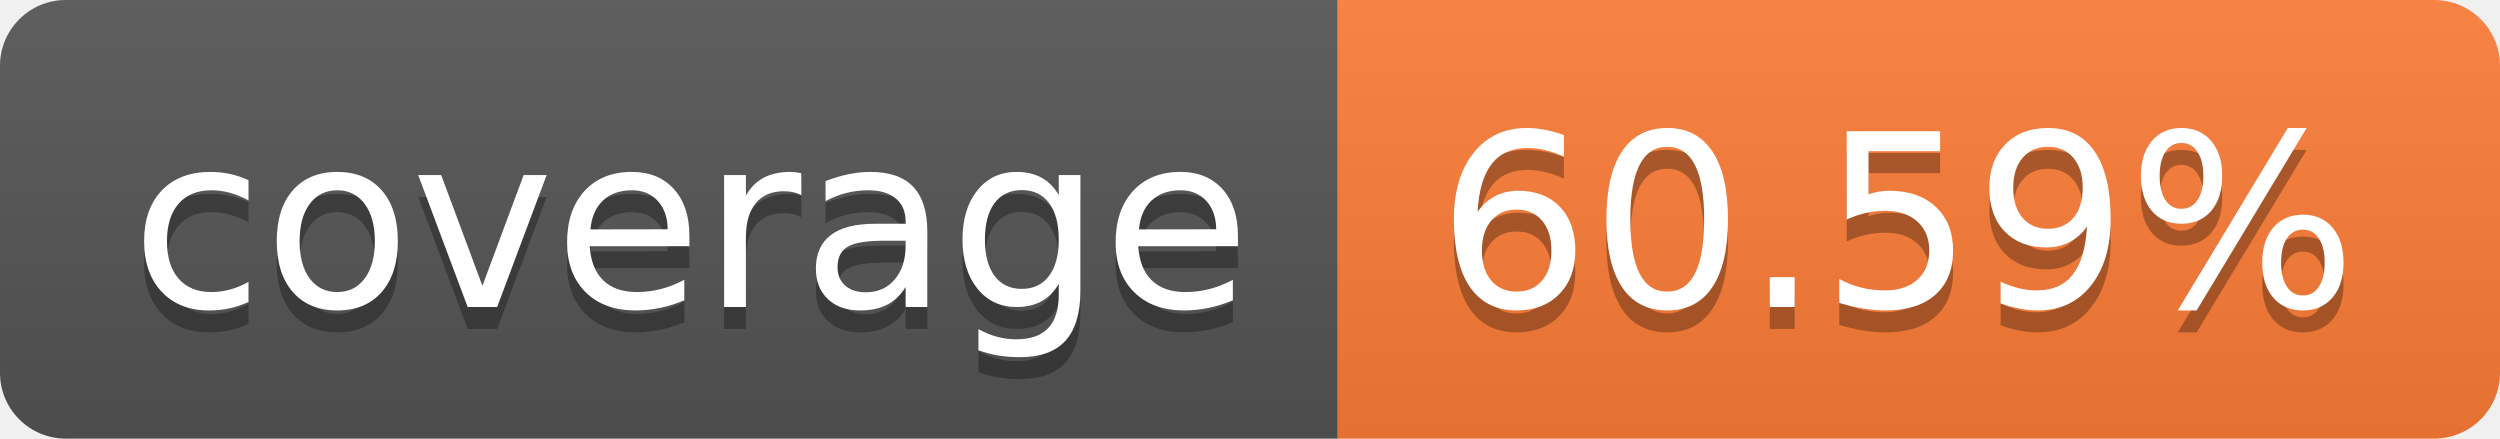
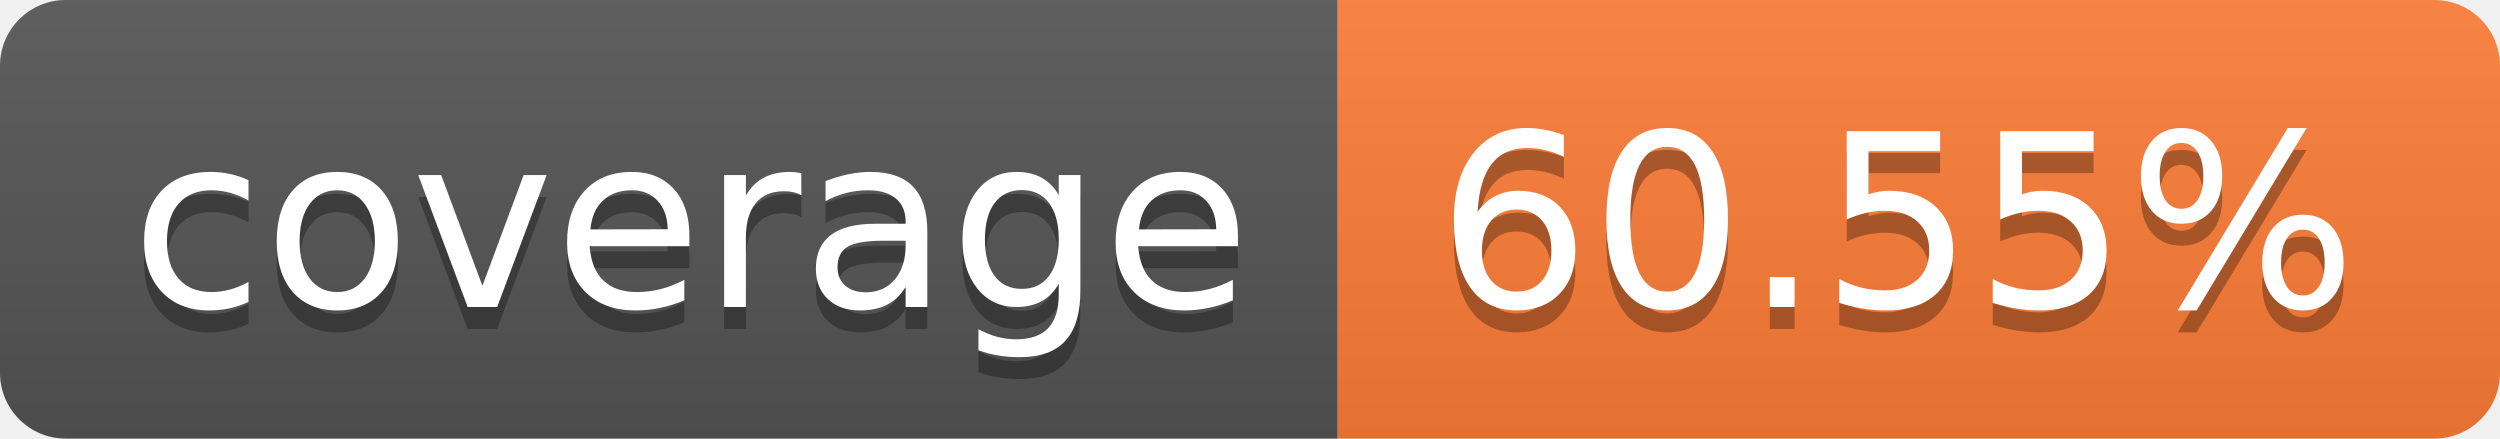
- <svg xmlns="http://www.w3.org/2000/svg" width="114" height="20" role="img" aria-label="coverage: 60.59%">
+ <svg xmlns="http://www.w3.org/2000/svg" width="114" height="20" role="img" aria-label="coverage: 60.55%">
  <linearGradient id="s" x2="0" y2="100%">
    <stop offset="0" stop-color="#bbb" stop-opacity=".1" />
    <stop offset="1" stop-opacity=".1" />
  </linearGradient>
  <clipPath id="r">
    <rect width="114" height="20" rx="3" fill="#fff" />
  </clipPath>
  <g clip-path="url(#r)">
    <rect width="61" height="20" fill="#555" />
    <rect x="61" width="53" height="20" fill="#fe7d37" />
    <rect width="114" height="20" fill="url(#s)" />
  </g>
  <g fill="#fff" text-anchor="middle" font-family="Verdana,Geneva,DejaVu Sans,sans-serif" text-rendering="geometricPrecision" font-size="110">
    <text aria-hidden="true" x="315" y="150" fill="#010101" fill-opacity=".3" transform="scale(.1)" textLength="510">coverage</text>
    <text x="315" y="140" transform="scale(.1)" fill="#fff" textLength="510">coverage</text>
-     <text aria-hidden="true" x="865" y="150" fill="#010101" fill-opacity=".3" transform="scale(.1)" textLength="430">60.59%</text>
-     <text x="865" y="140" transform="scale(.1)" fill="#fff" textLength="430">60.59%</text>
+     <text aria-hidden="true" x="865" y="150" fill="#010101" fill-opacity=".3" transform="scale(.1)" textLength="430">60.55%</text>
+     <text x="865" y="140" transform="scale(.1)" fill="#fff" textLength="430">60.55%</text>
  </g>
</svg>
